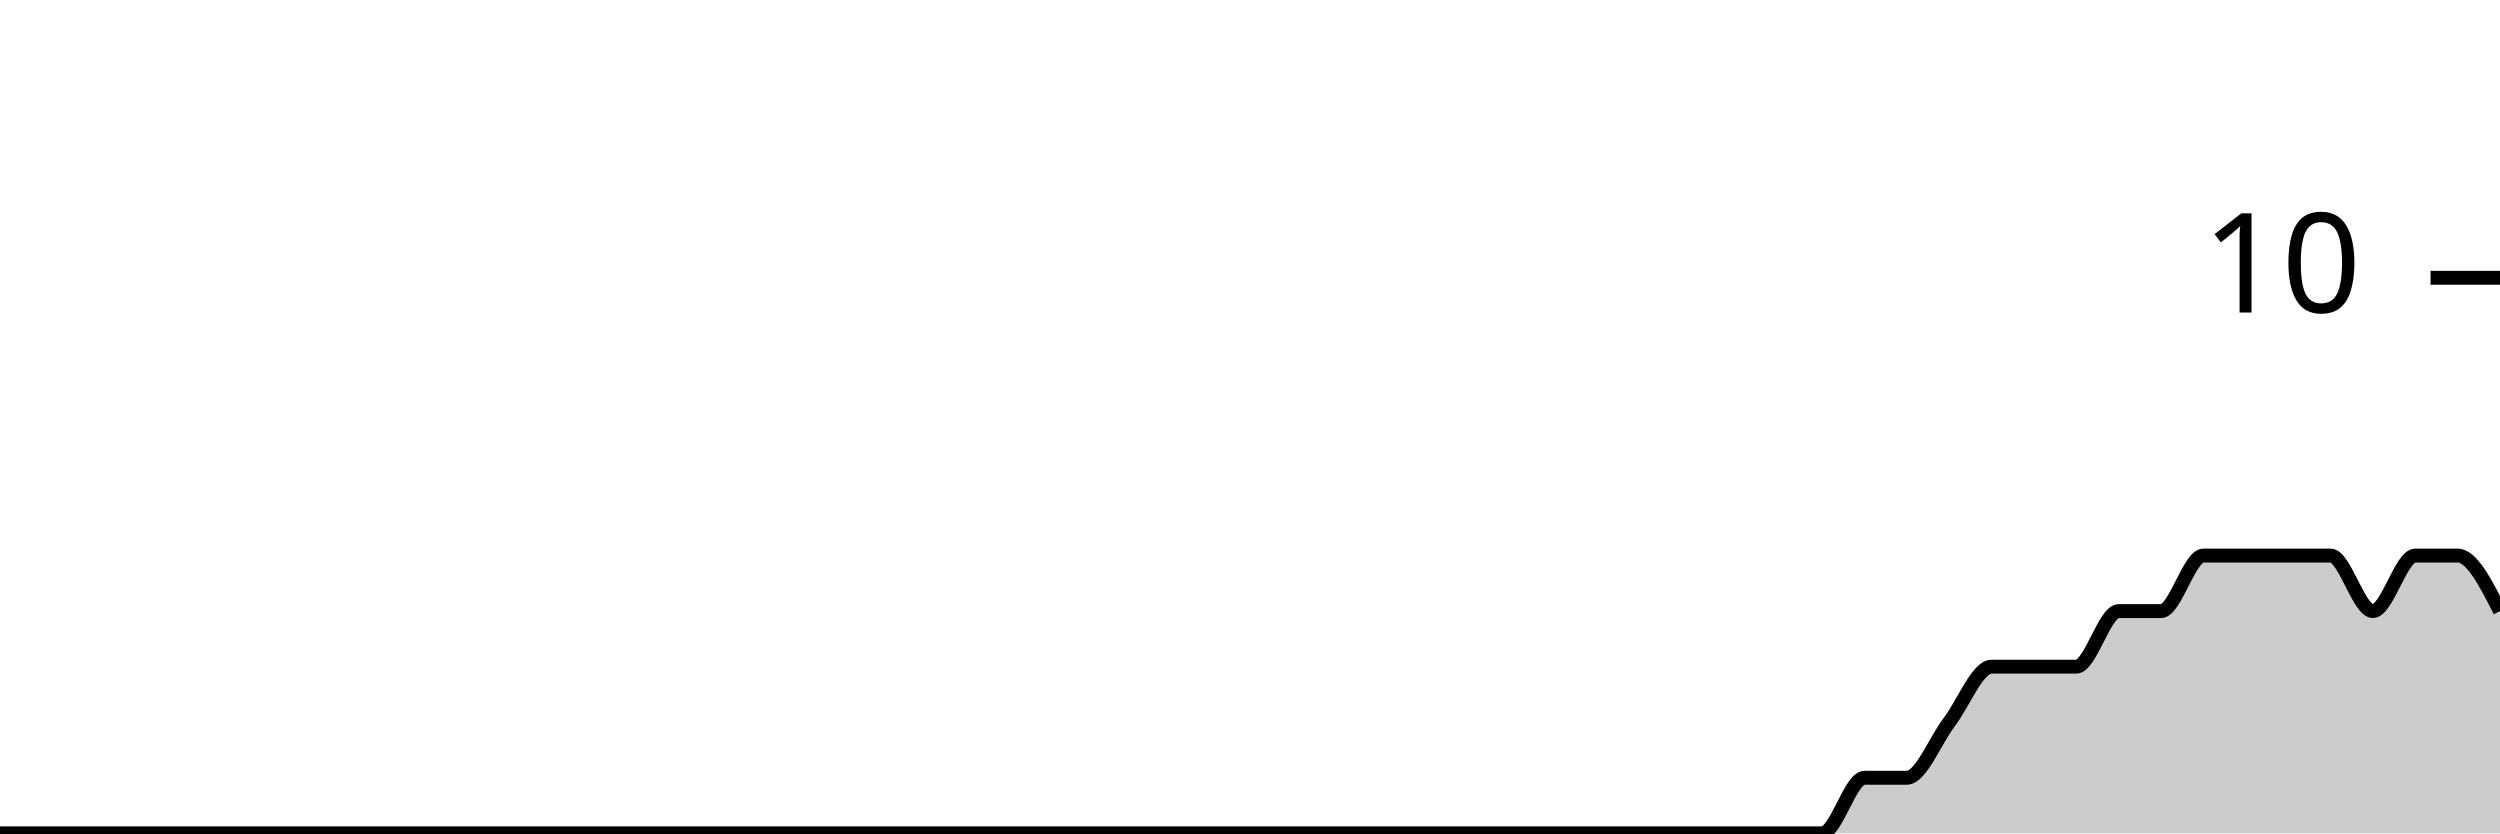
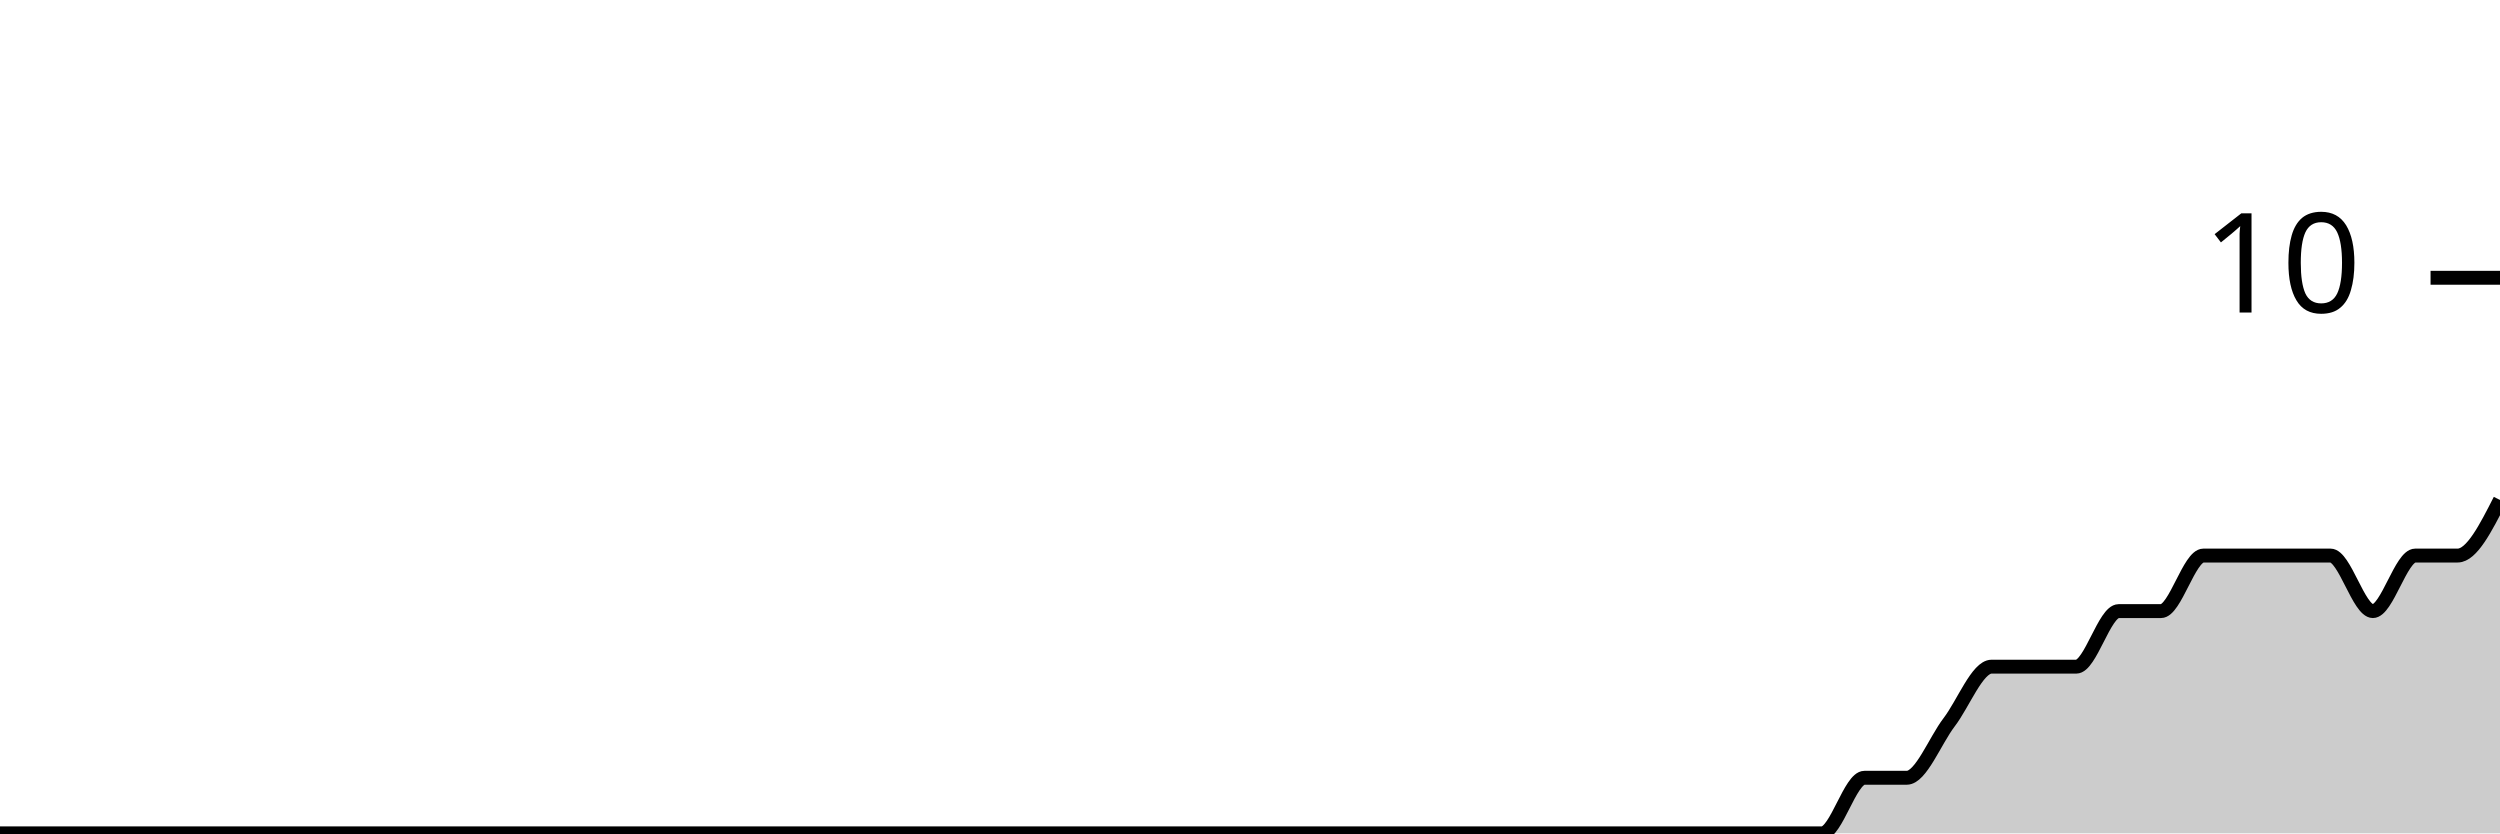
<svg xmlns="http://www.w3.org/2000/svg" viewBox="0 0 180 60">
  <g transform="translate(0,20)">
-     <path class="area" fill="rgba(0, 0, 0, 0.2)" d="M0,40C1.017,40,2.034,40,3.051,40C4.068,40,5.085,40,6.102,40C7.119,40,8.136,40,9.153,40C10.169,40,11.186,40,12.203,40C13.22,40,14.237,40,15.254,40C16.271,40,17.288,40,18.305,40C19.322,40,20.339,40,21.356,40C22.373,40,23.39,40,24.407,40C25.424,40,26.441,40,27.458,40C28.475,40,29.492,40,30.508,40C31.525,40,32.542,40,33.559,40C34.576,40,35.593,40,36.61,40C37.627,40,38.644,40,39.661,40C40.678,40,41.695,40,42.712,40C43.729,40,44.746,40,45.763,40C46.78,40,47.797,40,48.814,40C49.831,40,50.847,40,51.864,40C52.881,40,53.898,40,54.915,40C55.932,40,56.949,40,57.966,40C58.983,40,60,40,61.017,40C62.034,40,63.051,40,64.068,40C65.085,40,66.102,40,67.119,40C68.136,40,69.153,40,70.169,40C71.186,40,72.203,40,73.22,40C74.237,40,75.254,40,76.271,40C77.288,40,78.305,40,79.322,40C80.339,40,81.356,40,82.373,40C83.39,40,84.407,40,85.424,40C86.441,40,87.458,40,88.475,40C89.492,40,90.508,40,91.525,40C92.542,40,93.559,40,94.576,40C95.593,40,96.61,40,97.627,40C98.644,40,99.661,40,100.678,40C101.695,40,102.712,40,103.729,40C104.746,40,105.763,40,106.78,40C107.797,40,108.814,40,109.831,40C110.847,40,111.864,40,112.881,40C113.898,40,114.915,40,115.932,40C116.949,40,117.966,40,118.983,40C120,40,121.017,40,122.034,40C123.051,40,124.068,40,125.085,40C126.102,40,127.119,40,128.136,40C129.153,40,130.169,40,131.186,40C132.203,40,133.22,36,134.237,36C135.254,36,136.271,36,137.288,36C138.305,36,139.322,33.333,140.339,32C141.356,30.667,142.373,28,143.39,28C144.407,28,145.424,28,146.441,28C147.458,28,148.475,28,149.492,28C150.508,28,151.525,24,152.542,24C153.559,24,154.576,24,155.593,24C156.61,24,157.627,20,158.644,20C159.661,20,160.678,20,161.695,20C162.712,20,163.729,20,164.746,20C165.763,20,166.78,20,167.797,20C168.814,20,169.831,24,170.847,24C171.864,24,172.881,20,173.898,20C174.915,20,175.932,20,176.949,20C177.966,20,178.983,22,180,24L180,40C178.983,40,177.966,40,176.949,40C175.932,40,174.915,40,173.898,40C172.881,40,171.864,40,170.847,40C169.831,40,168.814,40,167.797,40C166.78,40,165.763,40,164.746,40C163.729,40,162.712,40,161.695,40C160.678,40,159.661,40,158.644,40C157.627,40,156.61,40,155.593,40C154.576,40,153.559,40,152.542,40C151.525,40,150.508,40,149.492,40C148.475,40,147.458,40,146.441,40C145.424,40,144.407,40,143.39,40C142.373,40,141.356,40,140.339,40C139.322,40,138.305,40,137.288,40C136.271,40,135.254,40,134.237,40C133.22,40,132.203,40,131.186,40C130.169,40,129.153,40,128.136,40C127.119,40,126.102,40,125.085,40C124.068,40,123.051,40,122.034,40C121.017,40,120,40,118.983,40C117.966,40,116.949,40,115.932,40C114.915,40,113.898,40,112.881,40C111.864,40,110.847,40,109.831,40C108.814,40,107.797,40,106.78,40C105.763,40,104.746,40,103.729,40C102.712,40,101.695,40,100.678,40C99.661,40,98.644,40,97.627,40C96.61,40,95.593,40,94.576,40C93.559,40,92.542,40,91.525,40C90.508,40,89.492,40,88.475,40C87.458,40,86.441,40,85.424,40C84.407,40,83.39,40,82.373,40C81.356,40,80.339,40,79.322,40C78.305,40,77.288,40,76.271,40C75.254,40,74.237,40,73.22,40C72.203,40,71.186,40,70.169,40C69.153,40,68.136,40,67.119,40C66.102,40,65.085,40,64.068,40C63.051,40,62.034,40,61.017,40C60,40,58.983,40,57.966,40C56.949,40,55.932,40,54.915,40C53.898,40,52.881,40,51.864,40C50.847,40,49.831,40,48.814,40C47.797,40,46.78,40,45.763,40C44.746,40,43.729,40,42.712,40C41.695,40,40.678,40,39.661,40C38.644,40,37.627,40,36.61,40C35.593,40,34.576,40,33.559,40C32.542,40,31.525,40,30.508,40C29.492,40,28.475,40,27.458,40C26.441,40,25.424,40,24.407,40C23.39,40,22.373,40,21.356,40C20.339,40,19.322,40,18.305,40C17.288,40,16.271,40,15.254,40C14.237,40,13.22,40,12.203,40C11.186,40,10.169,40,9.153,40C8.136,40,7.119,40,6.102,40C5.085,40,4.068,40,3.051,40C2.034,40,1.017,40,0,40Z" />
-     <path class="line" stroke="black" fill="none" d="M0,40C1.017,40,2.034,40,3.051,40C4.068,40,5.085,40,6.102,40C7.119,40,8.136,40,9.153,40C10.169,40,11.186,40,12.203,40C13.22,40,14.237,40,15.254,40C16.271,40,17.288,40,18.305,40C19.322,40,20.339,40,21.356,40C22.373,40,23.39,40,24.407,40C25.424,40,26.441,40,27.458,40C28.475,40,29.492,40,30.508,40C31.525,40,32.542,40,33.559,40C34.576,40,35.593,40,36.61,40C37.627,40,38.644,40,39.661,40C40.678,40,41.695,40,42.712,40C43.729,40,44.746,40,45.763,40C46.78,40,47.797,40,48.814,40C49.831,40,50.847,40,51.864,40C52.881,40,53.898,40,54.915,40C55.932,40,56.949,40,57.966,40C58.983,40,60,40,61.017,40C62.034,40,63.051,40,64.068,40C65.085,40,66.102,40,67.119,40C68.136,40,69.153,40,70.169,40C71.186,40,72.203,40,73.22,40C74.237,40,75.254,40,76.271,40C77.288,40,78.305,40,79.322,40C80.339,40,81.356,40,82.373,40C83.39,40,84.407,40,85.424,40C86.441,40,87.458,40,88.475,40C89.492,40,90.508,40,91.525,40C92.542,40,93.559,40,94.576,40C95.593,40,96.61,40,97.627,40C98.644,40,99.661,40,100.678,40C101.695,40,102.712,40,103.729,40C104.746,40,105.763,40,106.78,40C107.797,40,108.814,40,109.831,40C110.847,40,111.864,40,112.881,40C113.898,40,114.915,40,115.932,40C116.949,40,117.966,40,118.983,40C120,40,121.017,40,122.034,40C123.051,40,124.068,40,125.085,40C126.102,40,127.119,40,128.136,40C129.153,40,130.169,40,131.186,40C132.203,40,133.22,36,134.237,36C135.254,36,136.271,36,137.288,36C138.305,36,139.322,33.333,140.339,32C141.356,30.667,142.373,28,143.39,28C144.407,28,145.424,28,146.441,28C147.458,28,148.475,28,149.492,28C150.508,28,151.525,24,152.542,24C153.559,24,154.576,24,155.593,24C156.61,24,157.627,20,158.644,20C159.661,20,160.678,20,161.695,20C162.712,20,163.729,20,164.746,20C165.763,20,166.78,20,167.797,20C168.814,20,169.831,24,170.847,24C171.864,24,172.881,20,173.898,20C174.915,20,175.932,20,176.949,20C177.966,20,178.983,22,180,24" />
+     <path class="area" fill="rgba(0, 0, 0, 0.2)" d="M0,40C1.017,40,2.034,40,3.051,40C4.068,40,5.085,40,6.102,40C7.119,40,8.136,40,9.153,40C10.169,40,11.186,40,12.203,40C13.22,40,14.237,40,15.254,40C16.271,40,17.288,40,18.305,40C19.322,40,20.339,40,21.356,40C22.373,40,23.39,40,24.407,40C25.424,40,26.441,40,27.458,40C28.475,40,29.492,40,30.508,40C31.525,40,32.542,40,33.559,40C34.576,40,35.593,40,36.61,40C37.627,40,38.644,40,39.661,40C40.678,40,41.695,40,42.712,40C43.729,40,44.746,40,45.763,40C46.78,40,47.797,40,48.814,40C49.831,40,50.847,40,51.864,40C52.881,40,53.898,40,54.915,40C55.932,40,56.949,40,57.966,40C58.983,40,60,40,61.017,40C62.034,40,63.051,40,64.068,40C65.085,40,66.102,40,67.119,40C68.136,40,69.153,40,70.169,40C71.186,40,72.203,40,73.22,40C74.237,40,75.254,40,76.271,40C77.288,40,78.305,40,79.322,40C80.339,40,81.356,40,82.373,40C83.39,40,84.407,40,85.424,40C86.441,40,87.458,40,88.475,40C89.492,40,90.508,40,91.525,40C92.542,40,93.559,40,94.576,40C95.593,40,96.61,40,97.627,40C98.644,40,99.661,40,100.678,40C101.695,40,102.712,40,103.729,40C104.746,40,105.763,40,106.78,40C107.797,40,108.814,40,109.831,40C110.847,40,111.864,40,112.881,40C113.898,40,114.915,40,115.932,40C116.949,40,117.966,40,118.983,40C120,40,121.017,40,122.034,40C123.051,40,124.068,40,125.085,40C126.102,40,127.119,40,128.136,40C129.153,40,130.169,40,131.186,40C132.203,40,133.22,36,134.237,36C135.254,36,136.271,36,137.288,36C138.305,36,139.322,33.333,140.339,32C141.356,30.667,142.373,28,143.39,28C144.407,28,145.424,28,146.441,28C147.458,28,148.475,28,149.492,28C150.508,28,151.525,24,152.542,24C153.559,24,154.576,24,155.593,24C156.61,24,157.627,20,158.644,20C159.661,20,160.678,20,161.695,20C162.712,20,163.729,20,164.746,20C165.763,20,166.78,20,167.797,20C168.814,20,169.831,24,170.847,24C171.864,24,172.881,20,173.898,20C174.915,20,175.932,20,176.949,20C177.966,20,178.983,18,180,16L180,40C178.983,40,177.966,40,176.949,40C175.932,40,174.915,40,173.898,40C172.881,40,171.864,40,170.847,40C169.831,40,168.814,40,167.797,40C166.78,40,165.763,40,164.746,40C163.729,40,162.712,40,161.695,40C160.678,40,159.661,40,158.644,40C157.627,40,156.61,40,155.593,40C154.576,40,153.559,40,152.542,40C151.525,40,150.508,40,149.492,40C148.475,40,147.458,40,146.441,40C145.424,40,144.407,40,143.39,40C142.373,40,141.356,40,140.339,40C139.322,40,138.305,40,137.288,40C136.271,40,135.254,40,134.237,40C133.22,40,132.203,40,131.186,40C130.169,40,129.153,40,128.136,40C127.119,40,126.102,40,125.085,40C124.068,40,123.051,40,122.034,40C121.017,40,120,40,118.983,40C117.966,40,116.949,40,115.932,40C114.915,40,113.898,40,112.881,40C111.864,40,110.847,40,109.831,40C108.814,40,107.797,40,106.78,40C105.763,40,104.746,40,103.729,40C102.712,40,101.695,40,100.678,40C99.661,40,98.644,40,97.627,40C96.61,40,95.593,40,94.576,40C93.559,40,92.542,40,91.525,40C90.508,40,89.492,40,88.475,40C87.458,40,86.441,40,85.424,40C84.407,40,83.39,40,82.373,40C81.356,40,80.339,40,79.322,40C78.305,40,77.288,40,76.271,40C75.254,40,74.237,40,73.22,40C72.203,40,71.186,40,70.169,40C69.153,40,68.136,40,67.119,40C66.102,40,65.085,40,64.068,40C63.051,40,62.034,40,61.017,40C60,40,58.983,40,57.966,40C56.949,40,55.932,40,54.915,40C53.898,40,52.881,40,51.864,40C50.847,40,49.831,40,48.814,40C47.797,40,46.78,40,45.763,40C44.746,40,43.729,40,42.712,40C41.695,40,40.678,40,39.661,40C38.644,40,37.627,40,36.61,40C35.593,40,34.576,40,33.559,40C32.542,40,31.525,40,30.508,40C29.492,40,28.475,40,27.458,40C26.441,40,25.424,40,24.407,40C23.39,40,22.373,40,21.356,40C20.339,40,19.322,40,18.305,40C17.288,40,16.271,40,15.254,40C14.237,40,13.22,40,12.203,40C11.186,40,10.169,40,9.153,40C8.136,40,7.119,40,6.102,40C5.085,40,4.068,40,3.051,40C2.034,40,1.017,40,0,40Z" />
+     <path class="line" stroke="black" fill="none" d="M0,40C1.017,40,2.034,40,3.051,40C4.068,40,5.085,40,6.102,40C7.119,40,8.136,40,9.153,40C10.169,40,11.186,40,12.203,40C13.22,40,14.237,40,15.254,40C16.271,40,17.288,40,18.305,40C19.322,40,20.339,40,21.356,40C22.373,40,23.39,40,24.407,40C25.424,40,26.441,40,27.458,40C28.475,40,29.492,40,30.508,40C31.525,40,32.542,40,33.559,40C34.576,40,35.593,40,36.61,40C37.627,40,38.644,40,39.661,40C40.678,40,41.695,40,42.712,40C43.729,40,44.746,40,45.763,40C46.78,40,47.797,40,48.814,40C49.831,40,50.847,40,51.864,40C52.881,40,53.898,40,54.915,40C55.932,40,56.949,40,57.966,40C58.983,40,60,40,61.017,40C62.034,40,63.051,40,64.068,40C65.085,40,66.102,40,67.119,40C68.136,40,69.153,40,70.169,40C71.186,40,72.203,40,73.22,40C74.237,40,75.254,40,76.271,40C77.288,40,78.305,40,79.322,40C80.339,40,81.356,40,82.373,40C83.39,40,84.407,40,85.424,40C86.441,40,87.458,40,88.475,40C89.492,40,90.508,40,91.525,40C92.542,40,93.559,40,94.576,40C95.593,40,96.61,40,97.627,40C98.644,40,99.661,40,100.678,40C101.695,40,102.712,40,103.729,40C104.746,40,105.763,40,106.78,40C107.797,40,108.814,40,109.831,40C110.847,40,111.864,40,112.881,40C113.898,40,114.915,40,115.932,40C116.949,40,117.966,40,118.983,40C120,40,121.017,40,122.034,40C123.051,40,124.068,40,125.085,40C126.102,40,127.119,40,128.136,40C129.153,40,130.169,40,131.186,40C132.203,40,133.22,36,134.237,36C135.254,36,136.271,36,137.288,36C138.305,36,139.322,33.333,140.339,32C141.356,30.667,142.373,28,143.39,28C144.407,28,145.424,28,146.441,28C147.458,28,148.475,28,149.492,28C150.508,28,151.525,24,152.542,24C153.559,24,154.576,24,155.593,24C156.61,24,157.627,20,158.644,20C159.661,20,160.678,20,161.695,20C162.712,20,163.729,20,164.746,20C165.763,20,166.78,20,167.797,20C168.814,20,169.831,24,170.847,24C171.864,24,172.881,20,173.898,20C174.915,20,175.932,20,176.949,20C177.966,20,178.983,18,180,16" />
    <path class="axis-ceiling" stroke-width="1" stroke="black" fill="none" d="M175,0L180,0" />
    <text class="axis-ceiling-label" font-family="sans-serif" text-anchor="end" font-size="10px" x="170" y="2.5">10</text>
  </g>
</svg>
